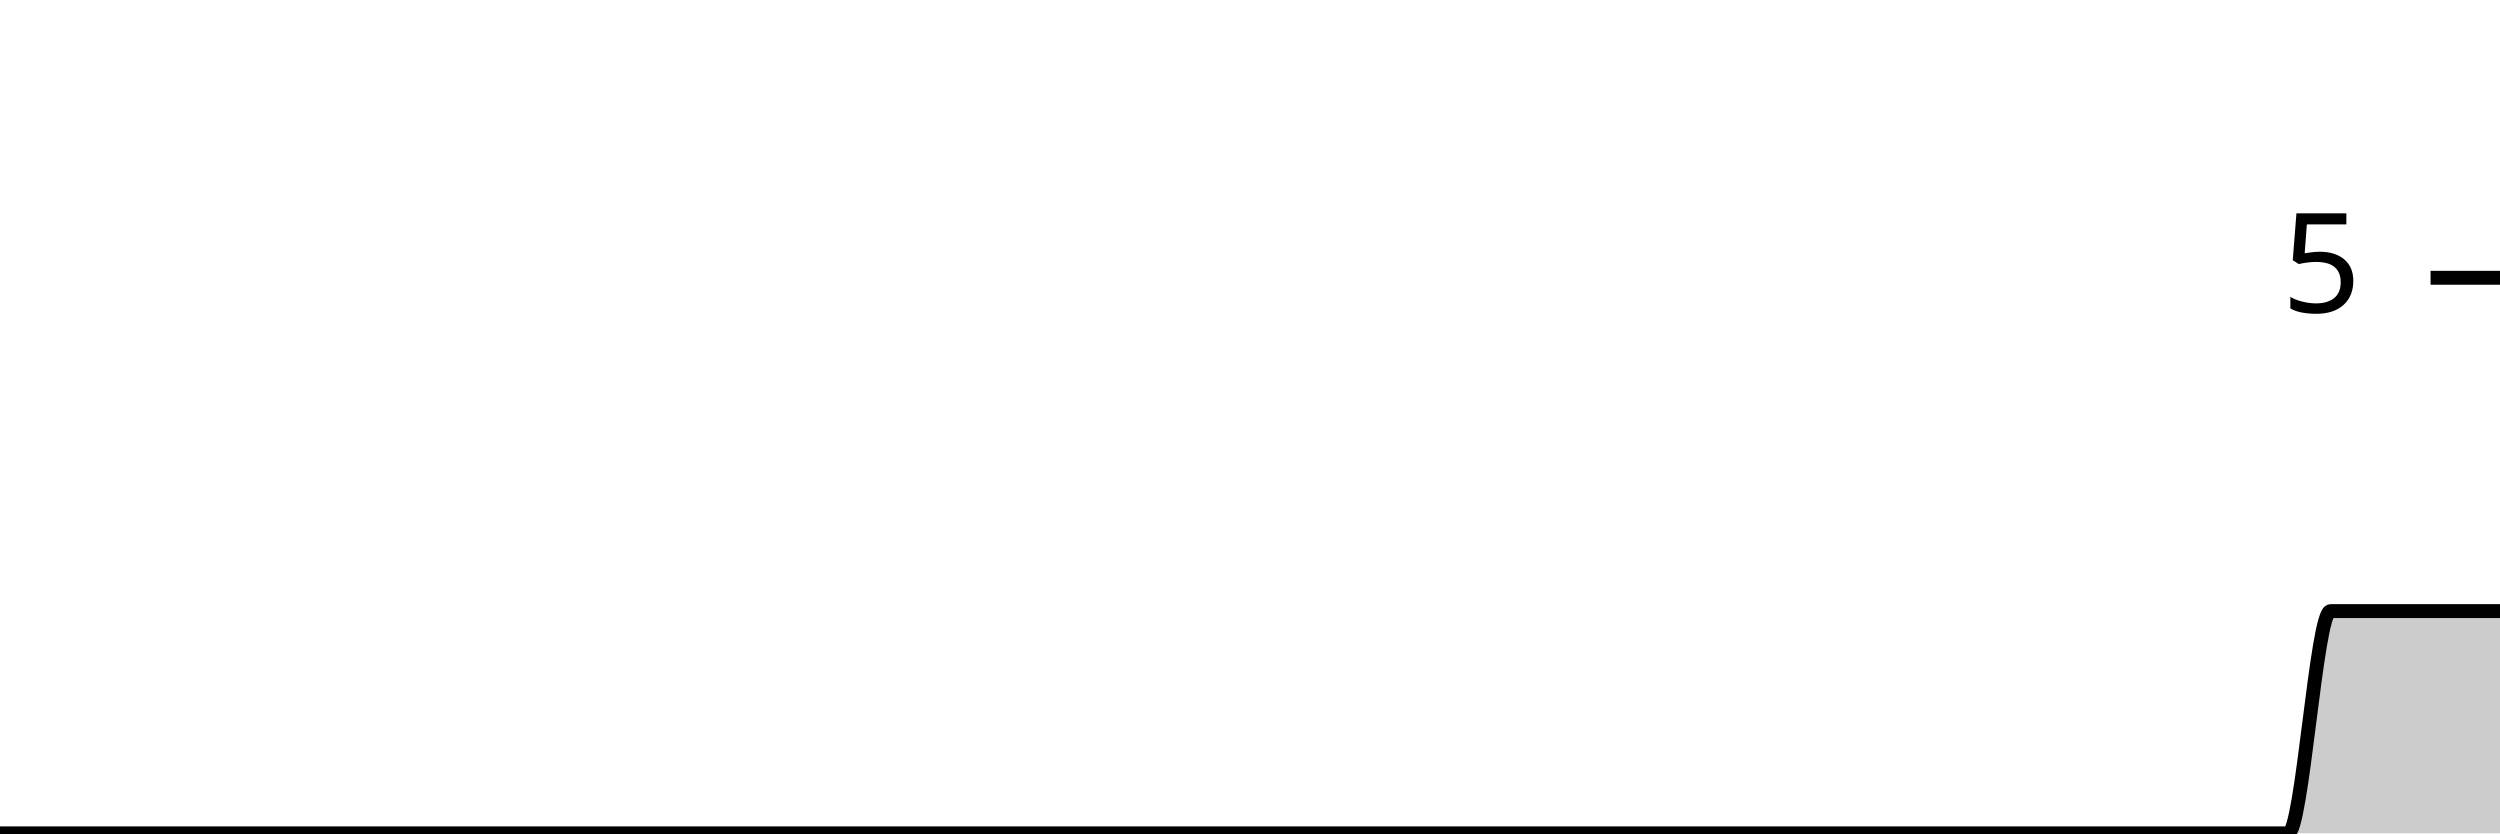
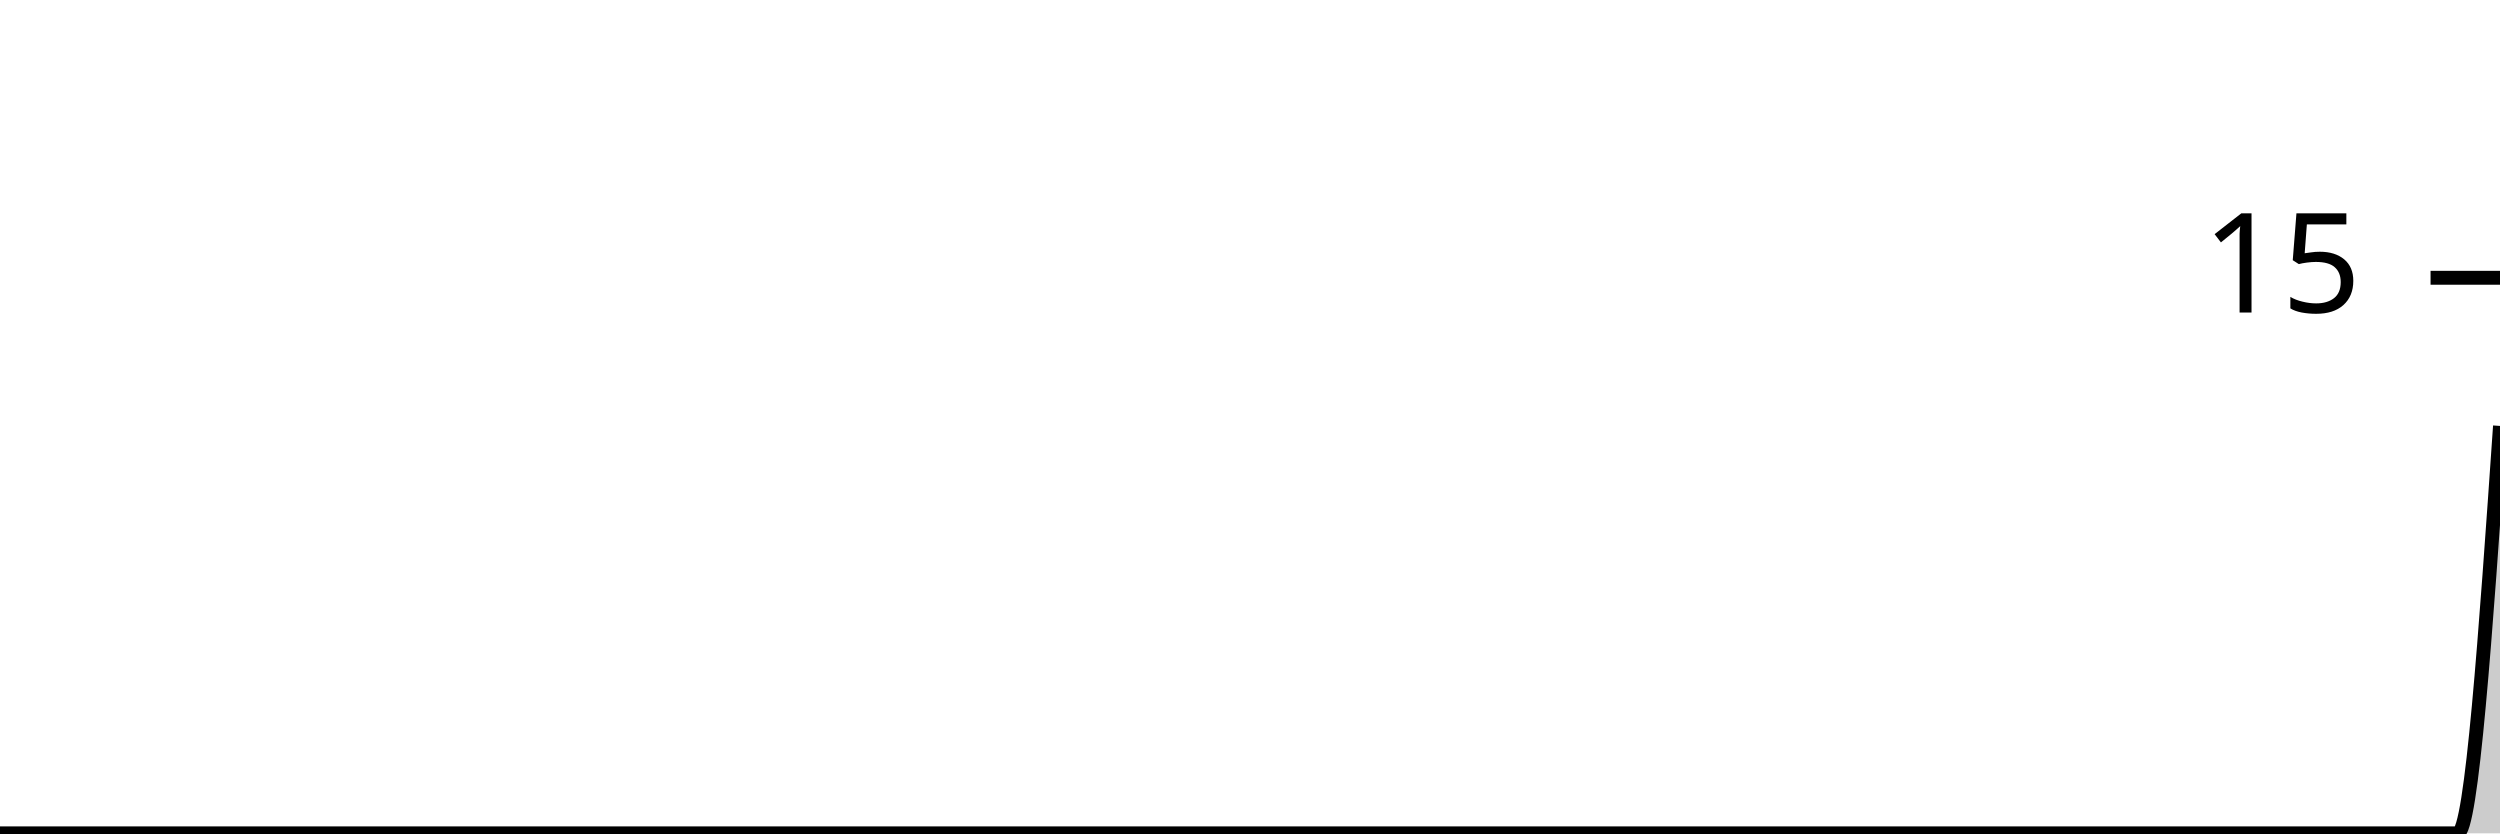
<svg xmlns="http://www.w3.org/2000/svg" viewBox="0 0 180 60">
  <g transform="translate(0,20)">
-     <path class="area" fill="rgba(0, 0, 0, 0.2)" d="M0,40C1.017,40,2.034,40,3.051,40C4.068,40,5.085,40,6.102,40C7.119,40,8.136,40,9.153,40C10.169,40,11.186,40,12.203,40C13.22,40,14.237,40,15.254,40C16.271,40,17.288,40,18.305,40C19.322,40,20.339,40,21.356,40C22.373,40,23.39,40,24.407,40C25.424,40,26.441,40,27.458,40C28.475,40,29.492,40,30.508,40C31.525,40,32.542,40,33.559,40C34.576,40,35.593,40,36.61,40C37.627,40,38.644,40,39.661,40C40.678,40,41.695,40,42.712,40C43.729,40,44.746,40,45.763,40C46.78,40,47.797,40,48.814,40C49.831,40,50.847,40,51.864,40C52.881,40,53.898,40,54.915,40C55.932,40,56.949,40,57.966,40C58.983,40,60,40,61.017,40C62.034,40,63.051,40,64.068,40C65.085,40,66.102,40,67.119,40C68.136,40,69.153,40,70.169,40C71.186,40,72.203,40,73.22,40C74.237,40,75.254,40,76.271,40C77.288,40,78.305,40,79.322,40C80.339,40,81.356,40,82.373,40C83.39,40,84.407,40,85.424,40C86.441,40,87.458,40,88.475,40C89.492,40,90.508,40,91.525,40C92.542,40,93.559,40,94.576,40C95.593,40,96.61,40,97.627,40C98.644,40,99.661,40,100.678,40C101.695,40,102.712,40,103.729,40C104.746,40,105.763,40,106.78,40C107.797,40,108.814,40,109.831,40C110.847,40,111.864,40,112.881,40C113.898,40,114.915,40,115.932,40C116.949,40,117.966,40,118.983,40C120,40,121.017,40,122.034,40C123.051,40,124.068,40,125.085,40C126.102,40,127.119,40,128.136,40C129.153,40,130.169,40,131.186,40C132.203,40,133.22,40,134.237,40C135.254,40,136.271,40,137.288,40C138.305,40,139.322,40,140.339,40C141.356,40,142.373,40,143.39,40C144.407,40,145.424,40,146.441,40C147.458,40,148.475,40,149.492,40C150.508,40,151.525,40,152.542,40C153.559,40,154.576,40,155.593,40C156.61,40,157.627,40,158.644,40C159.661,40,160.678,40,161.695,40C162.712,40,163.729,40,164.746,40C165.763,40,166.78,24,167.797,24C168.814,24,169.831,24,170.847,24C171.864,24,172.881,24,173.898,24C174.915,24,175.932,24,176.949,24C177.966,24,178.983,24,180,24L180,40C178.983,40,177.966,40,176.949,40C175.932,40,174.915,40,173.898,40C172.881,40,171.864,40,170.847,40C169.831,40,168.814,40,167.797,40C166.78,40,165.763,40,164.746,40C163.729,40,162.712,40,161.695,40C160.678,40,159.661,40,158.644,40C157.627,40,156.61,40,155.593,40C154.576,40,153.559,40,152.542,40C151.525,40,150.508,40,149.492,40C148.475,40,147.458,40,146.441,40C145.424,40,144.407,40,143.39,40C142.373,40,141.356,40,140.339,40C139.322,40,138.305,40,137.288,40C136.271,40,135.254,40,134.237,40C133.22,40,132.203,40,131.186,40C130.169,40,129.153,40,128.136,40C127.119,40,126.102,40,125.085,40C124.068,40,123.051,40,122.034,40C121.017,40,120,40,118.983,40C117.966,40,116.949,40,115.932,40C114.915,40,113.898,40,112.881,40C111.864,40,110.847,40,109.831,40C108.814,40,107.797,40,106.78,40C105.763,40,104.746,40,103.729,40C102.712,40,101.695,40,100.678,40C99.661,40,98.644,40,97.627,40C96.61,40,95.593,40,94.576,40C93.559,40,92.542,40,91.525,40C90.508,40,89.492,40,88.475,40C87.458,40,86.441,40,85.424,40C84.407,40,83.39,40,82.373,40C81.356,40,80.339,40,79.322,40C78.305,40,77.288,40,76.271,40C75.254,40,74.237,40,73.22,40C72.203,40,71.186,40,70.169,40C69.153,40,68.136,40,67.119,40C66.102,40,65.085,40,64.068,40C63.051,40,62.034,40,61.017,40C60,40,58.983,40,57.966,40C56.949,40,55.932,40,54.915,40C53.898,40,52.881,40,51.864,40C50.847,40,49.831,40,48.814,40C47.797,40,46.78,40,45.763,40C44.746,40,43.729,40,42.712,40C41.695,40,40.678,40,39.661,40C38.644,40,37.627,40,36.61,40C35.593,40,34.576,40,33.559,40C32.542,40,31.525,40,30.508,40C29.492,40,28.475,40,27.458,40C26.441,40,25.424,40,24.407,40C23.39,40,22.373,40,21.356,40C20.339,40,19.322,40,18.305,40C17.288,40,16.271,40,15.254,40C14.237,40,13.22,40,12.203,40C11.186,40,10.169,40,9.153,40C8.136,40,7.119,40,6.102,40C5.085,40,4.068,40,3.051,40C2.034,40,1.017,40,0,40Z" />
-     <path class="line" stroke="black" fill="none" d="M0,40C1.017,40,2.034,40,3.051,40C4.068,40,5.085,40,6.102,40C7.119,40,8.136,40,9.153,40C10.169,40,11.186,40,12.203,40C13.22,40,14.237,40,15.254,40C16.271,40,17.288,40,18.305,40C19.322,40,20.339,40,21.356,40C22.373,40,23.39,40,24.407,40C25.424,40,26.441,40,27.458,40C28.475,40,29.492,40,30.508,40C31.525,40,32.542,40,33.559,40C34.576,40,35.593,40,36.61,40C37.627,40,38.644,40,39.661,40C40.678,40,41.695,40,42.712,40C43.729,40,44.746,40,45.763,40C46.78,40,47.797,40,48.814,40C49.831,40,50.847,40,51.864,40C52.881,40,53.898,40,54.915,40C55.932,40,56.949,40,57.966,40C58.983,40,60,40,61.017,40C62.034,40,63.051,40,64.068,40C65.085,40,66.102,40,67.119,40C68.136,40,69.153,40,70.169,40C71.186,40,72.203,40,73.22,40C74.237,40,75.254,40,76.271,40C77.288,40,78.305,40,79.322,40C80.339,40,81.356,40,82.373,40C83.39,40,84.407,40,85.424,40C86.441,40,87.458,40,88.475,40C89.492,40,90.508,40,91.525,40C92.542,40,93.559,40,94.576,40C95.593,40,96.61,40,97.627,40C98.644,40,99.661,40,100.678,40C101.695,40,102.712,40,103.729,40C104.746,40,105.763,40,106.78,40C107.797,40,108.814,40,109.831,40C110.847,40,111.864,40,112.881,40C113.898,40,114.915,40,115.932,40C116.949,40,117.966,40,118.983,40C120,40,121.017,40,122.034,40C123.051,40,124.068,40,125.085,40C126.102,40,127.119,40,128.136,40C129.153,40,130.169,40,131.186,40C132.203,40,133.22,40,134.237,40C135.254,40,136.271,40,137.288,40C138.305,40,139.322,40,140.339,40C141.356,40,142.373,40,143.39,40C144.407,40,145.424,40,146.441,40C147.458,40,148.475,40,149.492,40C150.508,40,151.525,40,152.542,40C153.559,40,154.576,40,155.593,40C156.61,40,157.627,40,158.644,40C159.661,40,160.678,40,161.695,40C162.712,40,163.729,40,164.746,40C165.763,40,166.78,24,167.797,24C168.814,24,169.831,24,170.847,24C171.864,24,172.881,24,173.898,24C174.915,24,175.932,24,176.949,24C177.966,24,178.983,24,180,24" />
+     <path class="area" fill="rgba(0, 0, 0, 0.2)" d="M0,40C1.017,40,2.034,40,3.051,40C4.068,40,5.085,40,6.102,40C7.119,40,8.136,40,9.153,40C10.169,40,11.186,40,12.203,40C13.22,40,14.237,40,15.254,40C16.271,40,17.288,40,18.305,40C19.322,40,20.339,40,21.356,40C22.373,40,23.39,40,24.407,40C25.424,40,26.441,40,27.458,40C28.475,40,29.492,40,30.508,40C31.525,40,32.542,40,33.559,40C34.576,40,35.593,40,36.61,40C37.627,40,38.644,40,39.661,40C40.678,40,41.695,40,42.712,40C43.729,40,44.746,40,45.763,40C46.78,40,47.797,40,48.814,40C49.831,40,50.847,40,51.864,40C52.881,40,53.898,40,54.915,40C55.932,40,56.949,40,57.966,40C58.983,40,60,40,61.017,40C62.034,40,63.051,40,64.068,40C65.085,40,66.102,40,67.119,40C68.136,40,69.153,40,70.169,40C71.186,40,72.203,40,73.22,40C74.237,40,75.254,40,76.271,40C77.288,40,78.305,40,79.322,40C80.339,40,81.356,40,82.373,40C83.39,40,84.407,40,85.424,40C86.441,40,87.458,40,88.475,40C89.492,40,90.508,40,91.525,40C92.542,40,93.559,40,94.576,40C95.593,40,96.61,40,97.627,40C98.644,40,99.661,40,100.678,40C101.695,40,102.712,40,103.729,40C104.746,40,105.763,40,106.78,40C107.797,40,108.814,40,109.831,40C110.847,40,111.864,40,112.881,40C113.898,40,114.915,40,115.932,40C116.949,40,117.966,40,118.983,40C120,40,121.017,40,122.034,40C123.051,40,124.068,40,125.085,40C126.102,40,127.119,40,128.136,40C129.153,40,130.169,40,131.186,40C132.203,40,133.22,40,134.237,40C135.254,40,136.271,40,137.288,40C138.305,40,139.322,40,140.339,40C141.356,40,142.373,40,143.39,40C144.407,40,145.424,40,146.441,40C147.458,40,148.475,40,149.492,40C150.508,40,151.525,40,152.542,40C153.559,40,154.576,40,155.593,40C156.61,40,157.627,40,158.644,40C159.661,40,160.678,40,161.695,40C162.712,40,163.729,40,164.746,40C165.763,40,166.78,40,167.797,40C168.814,40,169.831,40,170.847,40C171.864,40,172.881,40,173.898,40C174.915,40,175.932,40,176.949,40C177.966,40,178.983,25.333,180,10.667L180,40C178.983,40,177.966,40,176.949,40C175.932,40,174.915,40,173.898,40C172.881,40,171.864,40,170.847,40C169.831,40,168.814,40,167.797,40C166.78,40,165.763,40,164.746,40C163.729,40,162.712,40,161.695,40C160.678,40,159.661,40,158.644,40C157.627,40,156.61,40,155.593,40C154.576,40,153.559,40,152.542,40C151.525,40,150.508,40,149.492,40C148.475,40,147.458,40,146.441,40C145.424,40,144.407,40,143.39,40C142.373,40,141.356,40,140.339,40C139.322,40,138.305,40,137.288,40C136.271,40,135.254,40,134.237,40C133.22,40,132.203,40,131.186,40C130.169,40,129.153,40,128.136,40C127.119,40,126.102,40,125.085,40C124.068,40,123.051,40,122.034,40C121.017,40,120,40,118.983,40C117.966,40,116.949,40,115.932,40C114.915,40,113.898,40,112.881,40C111.864,40,110.847,40,109.831,40C108.814,40,107.797,40,106.78,40C105.763,40,104.746,40,103.729,40C102.712,40,101.695,40,100.678,40C99.661,40,98.644,40,97.627,40C96.61,40,95.593,40,94.576,40C93.559,40,92.542,40,91.525,40C90.508,40,89.492,40,88.475,40C87.458,40,86.441,40,85.424,40C84.407,40,83.39,40,82.373,40C81.356,40,80.339,40,79.322,40C78.305,40,77.288,40,76.271,40C75.254,40,74.237,40,73.22,40C72.203,40,71.186,40,70.169,40C69.153,40,68.136,40,67.119,40C66.102,40,65.085,40,64.068,40C63.051,40,62.034,40,61.017,40C60,40,58.983,40,57.966,40C56.949,40,55.932,40,54.915,40C53.898,40,52.881,40,51.864,40C50.847,40,49.831,40,48.814,40C47.797,40,46.78,40,45.763,40C44.746,40,43.729,40,42.712,40C41.695,40,40.678,40,39.661,40C38.644,40,37.627,40,36.61,40C35.593,40,34.576,40,33.559,40C32.542,40,31.525,40,30.508,40C29.492,40,28.475,40,27.458,40C26.441,40,25.424,40,24.407,40C23.39,40,22.373,40,21.356,40C20.339,40,19.322,40,18.305,40C17.288,40,16.271,40,15.254,40C14.237,40,13.22,40,12.203,40C11.186,40,10.169,40,9.153,40C8.136,40,7.119,40,6.102,40C5.085,40,4.068,40,3.051,40C2.034,40,1.017,40,0,40Z" />
+     <path class="line" stroke="black" fill="none" d="M0,40C1.017,40,2.034,40,3.051,40C4.068,40,5.085,40,6.102,40C7.119,40,8.136,40,9.153,40C10.169,40,11.186,40,12.203,40C13.22,40,14.237,40,15.254,40C16.271,40,17.288,40,18.305,40C19.322,40,20.339,40,21.356,40C22.373,40,23.39,40,24.407,40C25.424,40,26.441,40,27.458,40C28.475,40,29.492,40,30.508,40C31.525,40,32.542,40,33.559,40C34.576,40,35.593,40,36.61,40C37.627,40,38.644,40,39.661,40C40.678,40,41.695,40,42.712,40C43.729,40,44.746,40,45.763,40C46.78,40,47.797,40,48.814,40C49.831,40,50.847,40,51.864,40C52.881,40,53.898,40,54.915,40C55.932,40,56.949,40,57.966,40C58.983,40,60,40,61.017,40C62.034,40,63.051,40,64.068,40C65.085,40,66.102,40,67.119,40C68.136,40,69.153,40,70.169,40C71.186,40,72.203,40,73.22,40C74.237,40,75.254,40,76.271,40C77.288,40,78.305,40,79.322,40C80.339,40,81.356,40,82.373,40C83.39,40,84.407,40,85.424,40C86.441,40,87.458,40,88.475,40C89.492,40,90.508,40,91.525,40C92.542,40,93.559,40,94.576,40C95.593,40,96.61,40,97.627,40C98.644,40,99.661,40,100.678,40C101.695,40,102.712,40,103.729,40C104.746,40,105.763,40,106.78,40C107.797,40,108.814,40,109.831,40C110.847,40,111.864,40,112.881,40C113.898,40,114.915,40,115.932,40C116.949,40,117.966,40,118.983,40C120,40,121.017,40,122.034,40C123.051,40,124.068,40,125.085,40C126.102,40,127.119,40,128.136,40C129.153,40,130.169,40,131.186,40C132.203,40,133.22,40,134.237,40C135.254,40,136.271,40,137.288,40C138.305,40,139.322,40,140.339,40C141.356,40,142.373,40,143.39,40C144.407,40,145.424,40,146.441,40C147.458,40,148.475,40,149.492,40C150.508,40,151.525,40,152.542,40C153.559,40,154.576,40,155.593,40C156.61,40,157.627,40,158.644,40C159.661,40,160.678,40,161.695,40C162.712,40,163.729,40,164.746,40C165.763,40,166.78,40,167.797,40C168.814,40,169.831,40,170.847,40C171.864,40,172.881,40,173.898,40C174.915,40,175.932,40,176.949,40C177.966,40,178.983,25.333,180,10.667" />
    <path class="axis-ceiling" stroke-width="1" stroke="black" fill="none" d="M175,0L180,0" />
-     <text class="axis-ceiling-label" font-family="sans-serif" text-anchor="end" font-size="10px" x="170" y="2.5">5</text>
+     <text class="axis-ceiling-label" font-family="sans-serif" text-anchor="end" font-size="10px" x="170" y="2.5">15</text>
  </g>
</svg>
